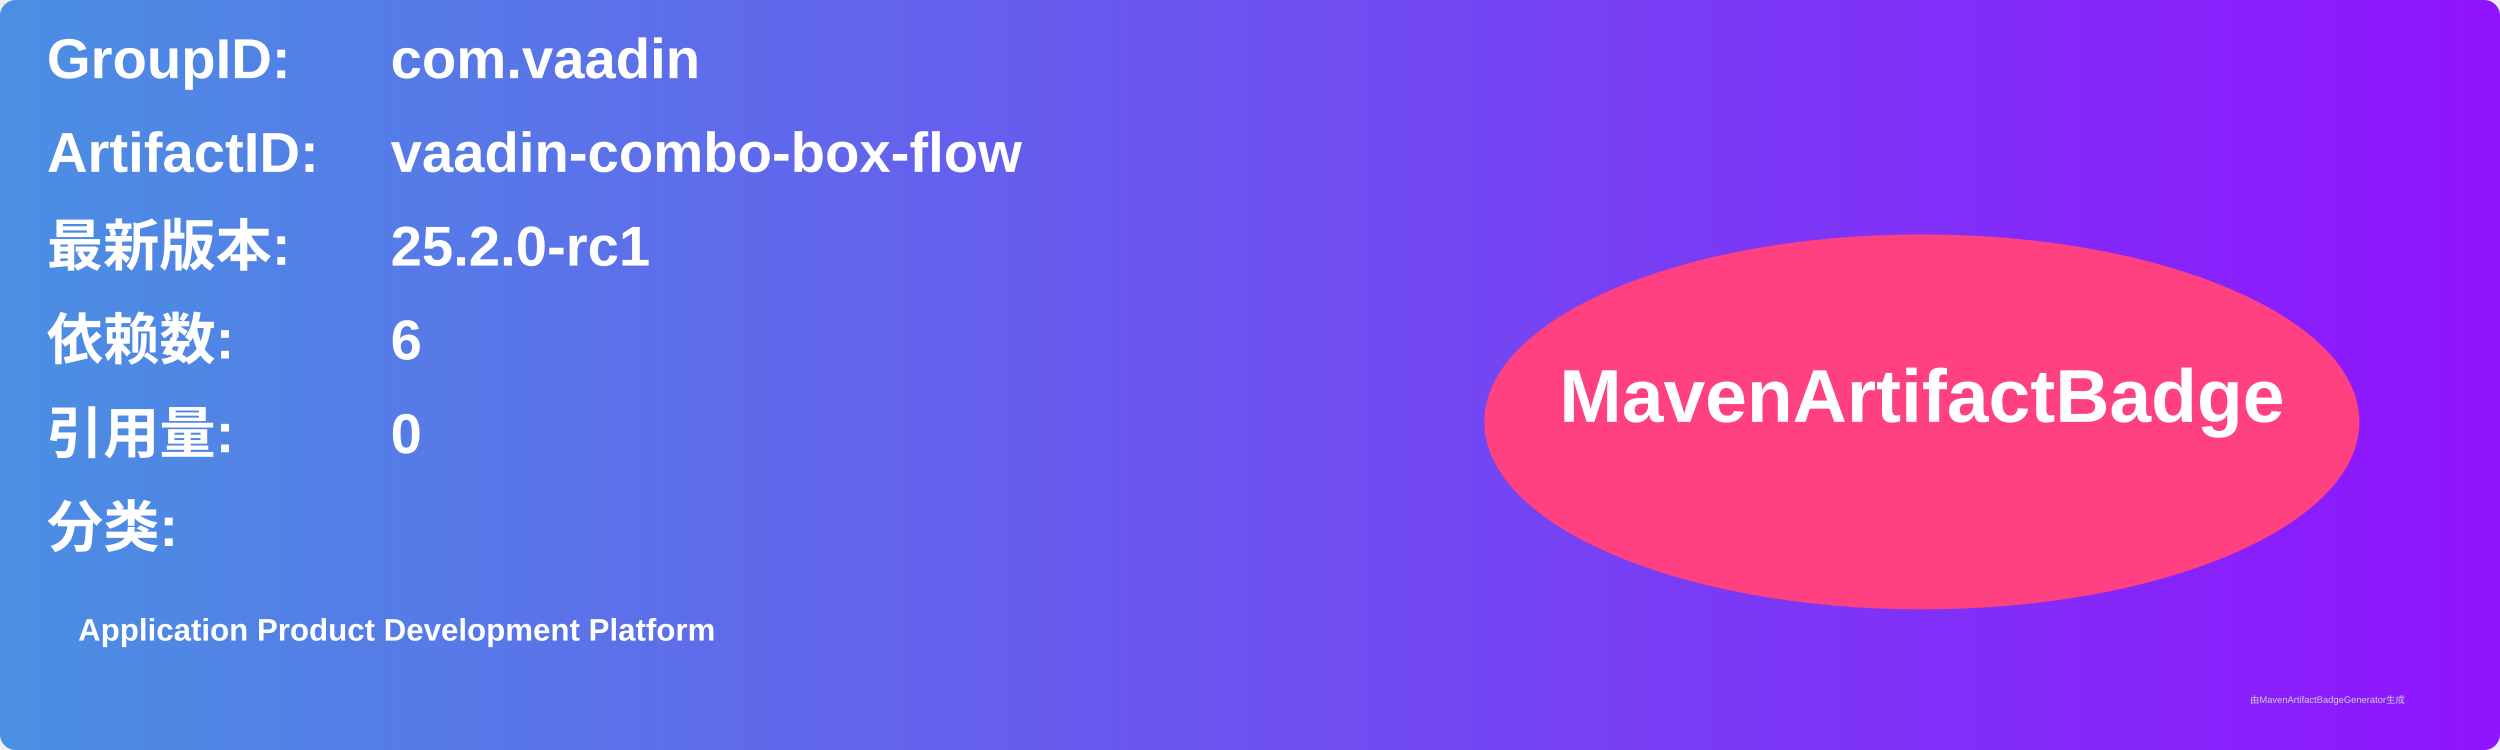
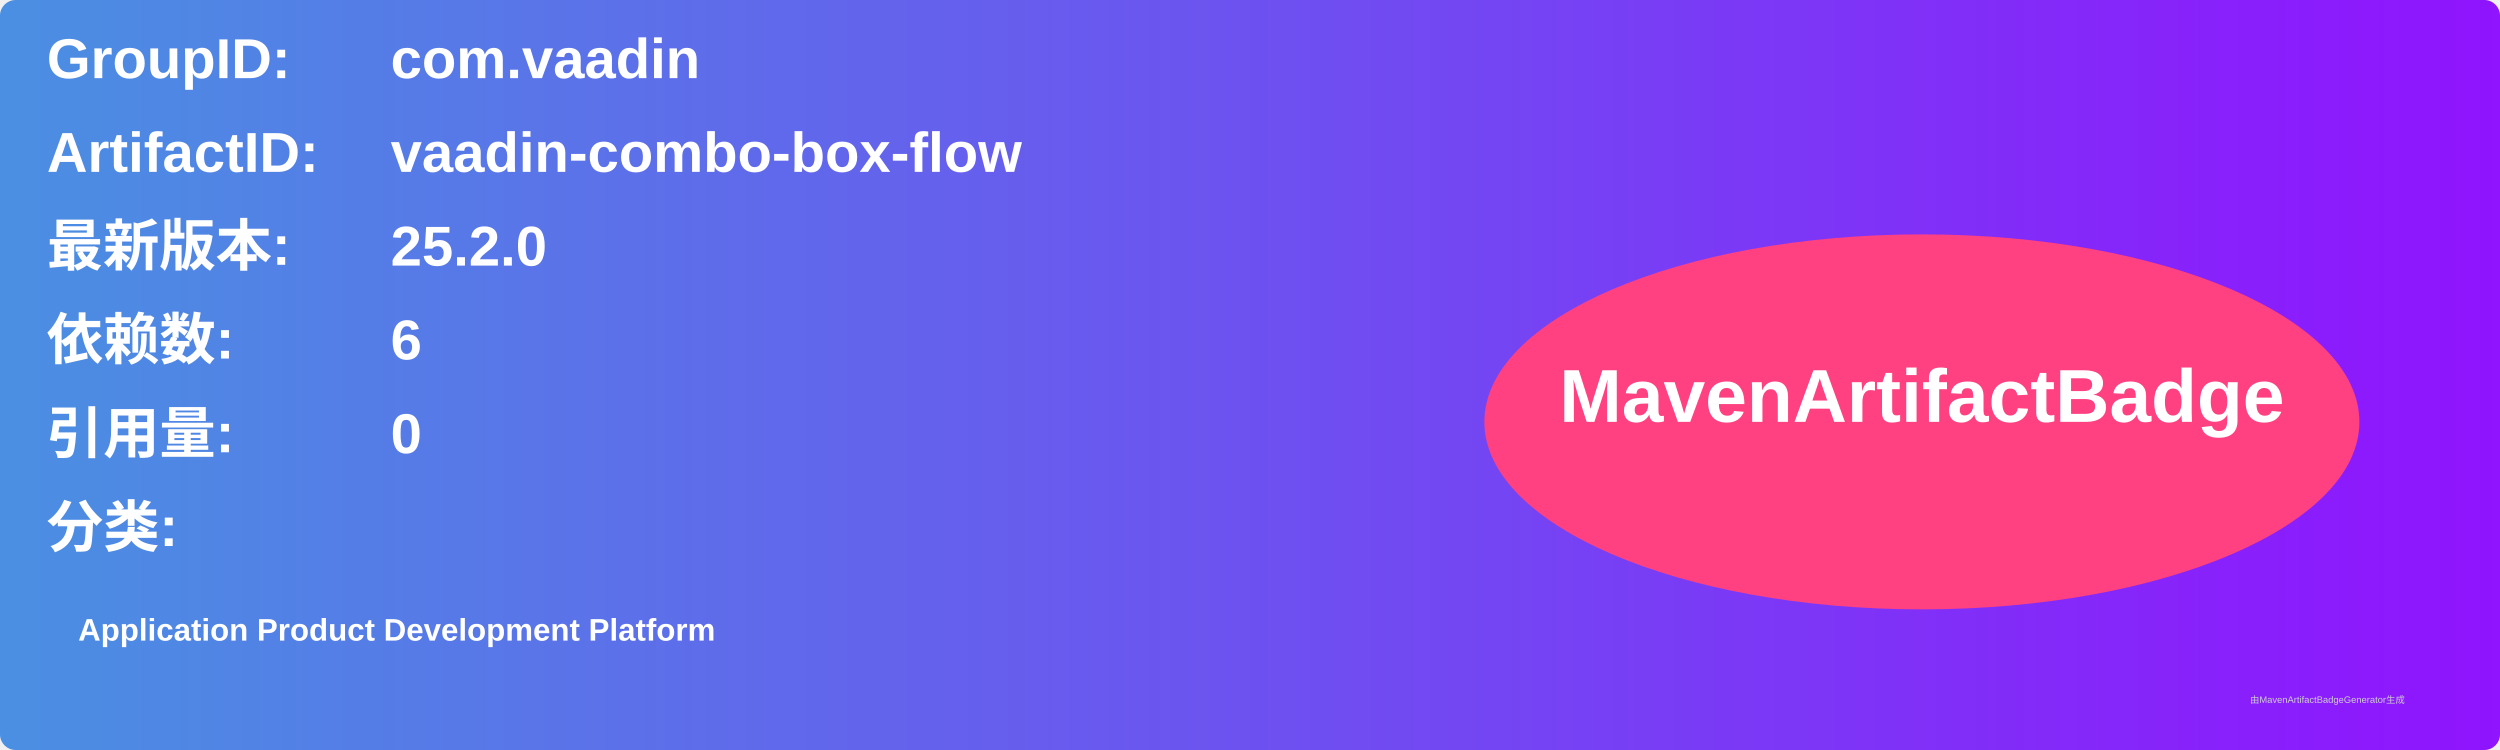
<svg xmlns="http://www.w3.org/2000/svg" width="800" height="240" viewBox="0 0 800 240">
  <linearGradient id="grad" x1="0%" y1="0%" x2="100%" y2="0%">
    <stop offset="0%" stop-color="#4a90e2" />
    <stop offset="100%" stop-color="#9013fe" />
  </linearGradient>
  <rect width="100%" height="100%" rx="5" ry="5" fill="url(#grad)" />
  <g transform="translate(15, 15)">
    <text x="0" y="10" font-family="Arial" font-size="18" fill="white" font-weight="bold" width="260">GroupID:</text>
    <text x="110" y="10" font-family="Arial" font-size="18" fill="white" font-weight="bold" width="460">com.vaadin</text>
    <text x="0" y="40" font-family="Arial" font-size="18" fill="white" font-weight="bold" width="260">ArtifactID:</text>
    <text x="110" y="40" font-family="Arial" font-size="18" fill="white" font-weight="bold" width="460">vaadin-combo-box-flow</text>
    <text x="0" y="70" font-family="Arial" font-size="18" fill="white" font-weight="bold">最新版本:</text>
    <text x="110" y="70" font-family="Arial" font-size="18" fill="white" font-weight="bold">
-       <tspan font-weight="bold">25.2.0-rc1</tspan>
+       <tspan font-weight="bold">25.2.0</tspan>
    </text>
    <text x="0" y="100" font-family="Arial" font-size="18" fill="white" font-weight="bold">依赖数: </text>
    <text x="110" y="100" font-family="Arial" font-size="18" fill="white">
      <tspan font-weight="bold">6</tspan>
    </text>
    <text x="0" y="130" font-family="Arial" font-size="18" fill="white" font-weight="bold">引用量: </text>
    <text x="110" y="130" font-family="Arial" font-size="18" fill="white">
      <tspan font-weight="bold">0</tspan>
    </text>
    <text x="0" y="160" font-family="Arial" font-size="18" fill="white" font-weight="bold">分类:</text>
    <text x="10" y="190" font-family="Arial" font-size="10" fill="white">
      <tspan font-weight="bold">Application Product Development Platform</tspan>
    </text>
    <ellipse cx="600" cy="120" rx="140" ry="60" fill="#ff4081" />
    <text x="600" y="120" text-anchor="middle" font-family="Arial" font-size="24" fill="white" font-weight="bold">MavenArtifactBadge</text>
  </g>
  <text x="720" y="225" font-family="Arial" font-size="3" fill="#d0d0d0">由MavenArtifactBadgeGenerator生成</text>
</svg>
